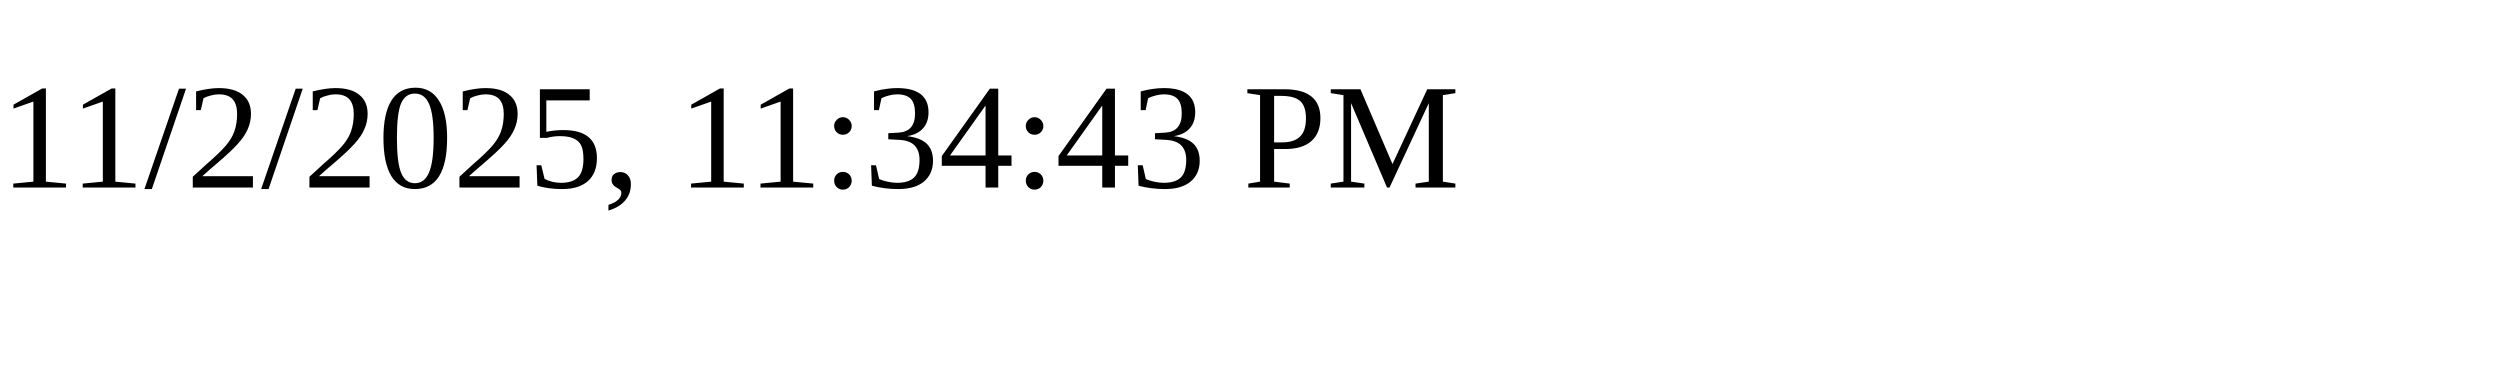
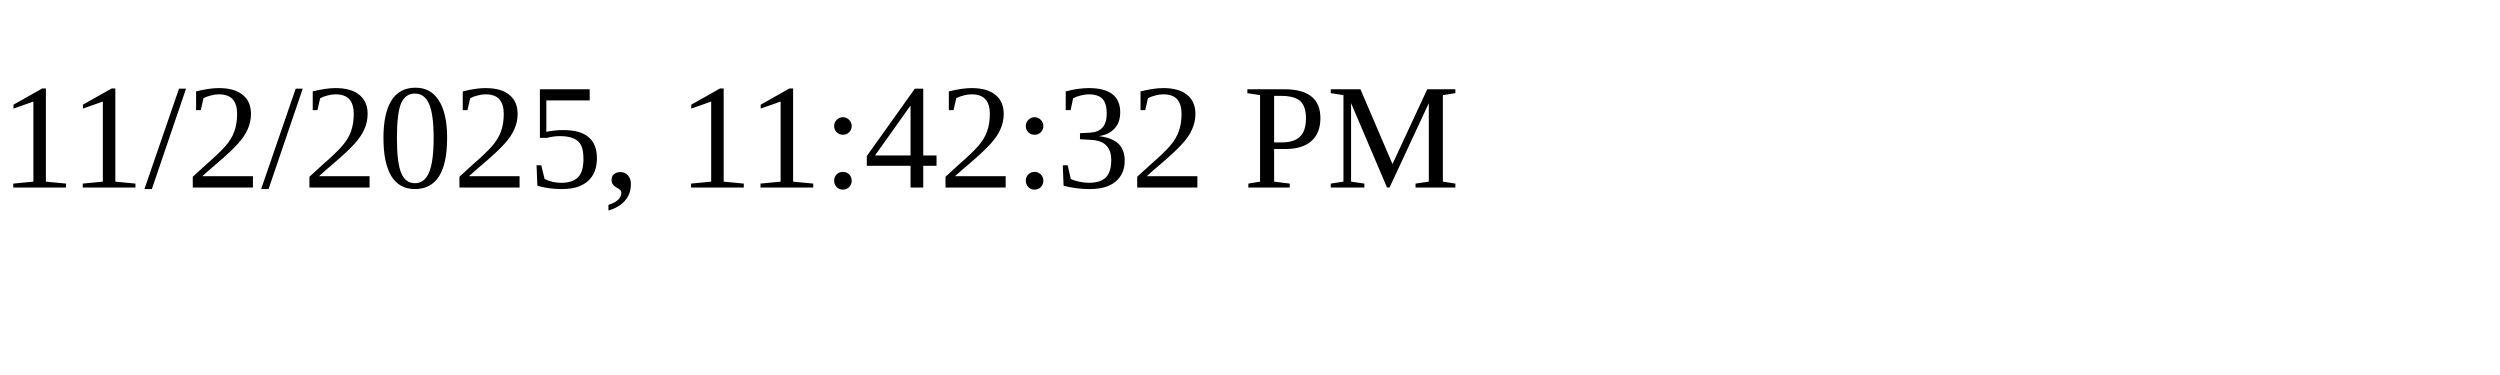
<svg xmlns="http://www.w3.org/2000/svg" height="30" width="200">
-   <text x="0" y="15">11/2/2025, 11:34:43 PM</text>
+   <text x="0" y="15">11/2/2025, 11:42:32 PM</text>
</svg>
